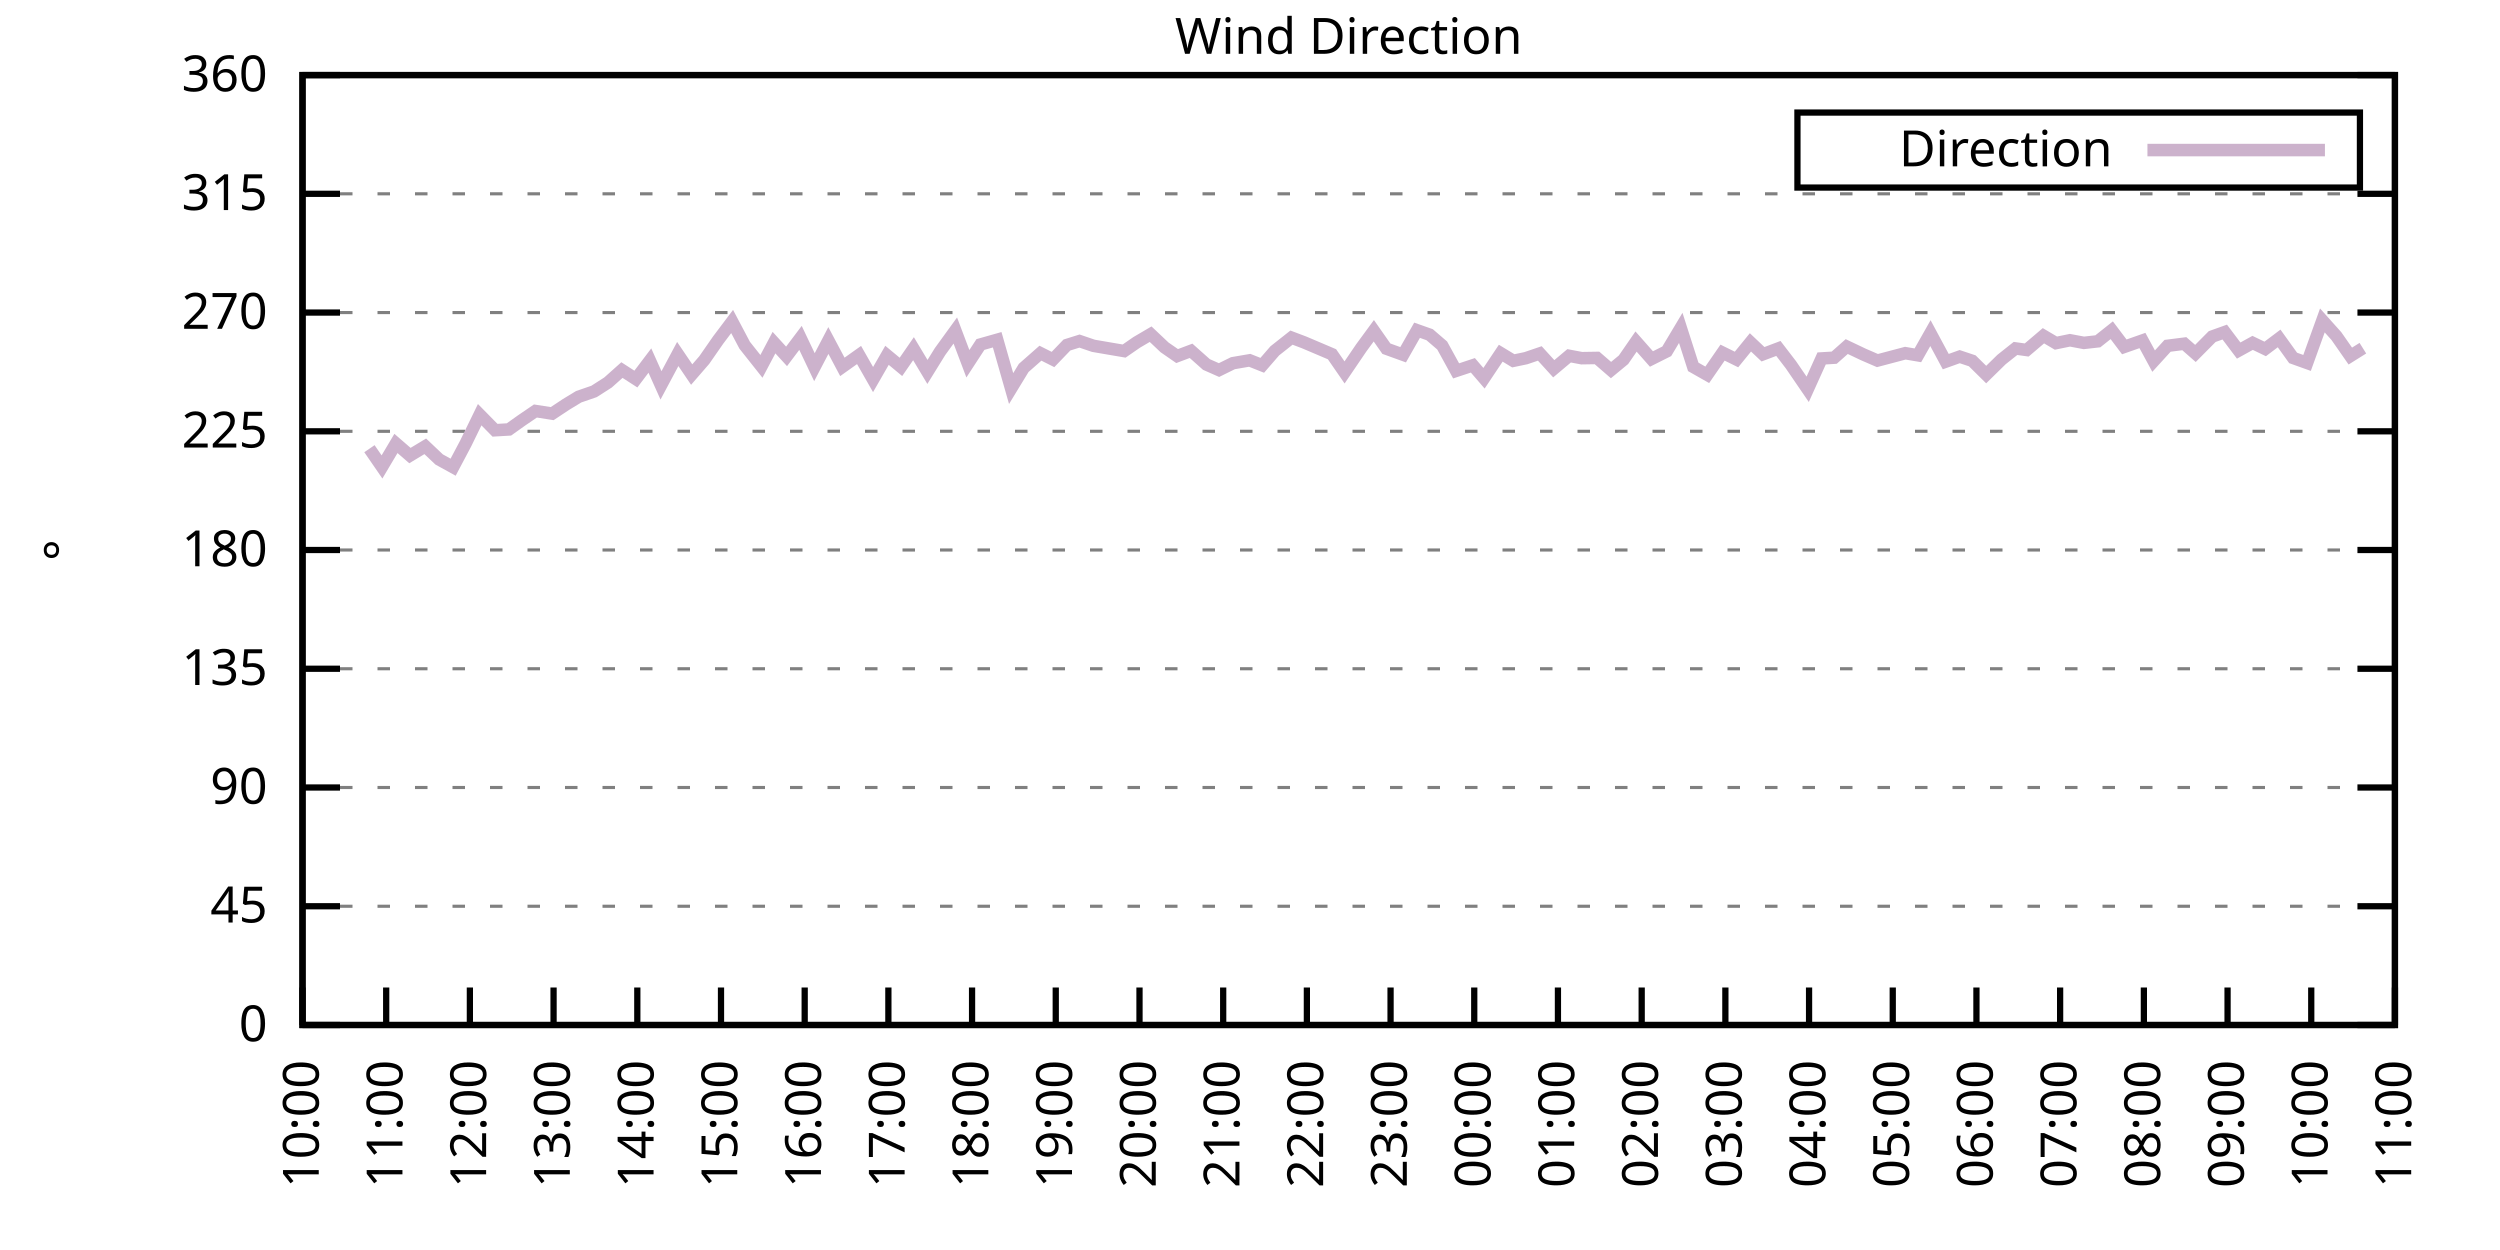
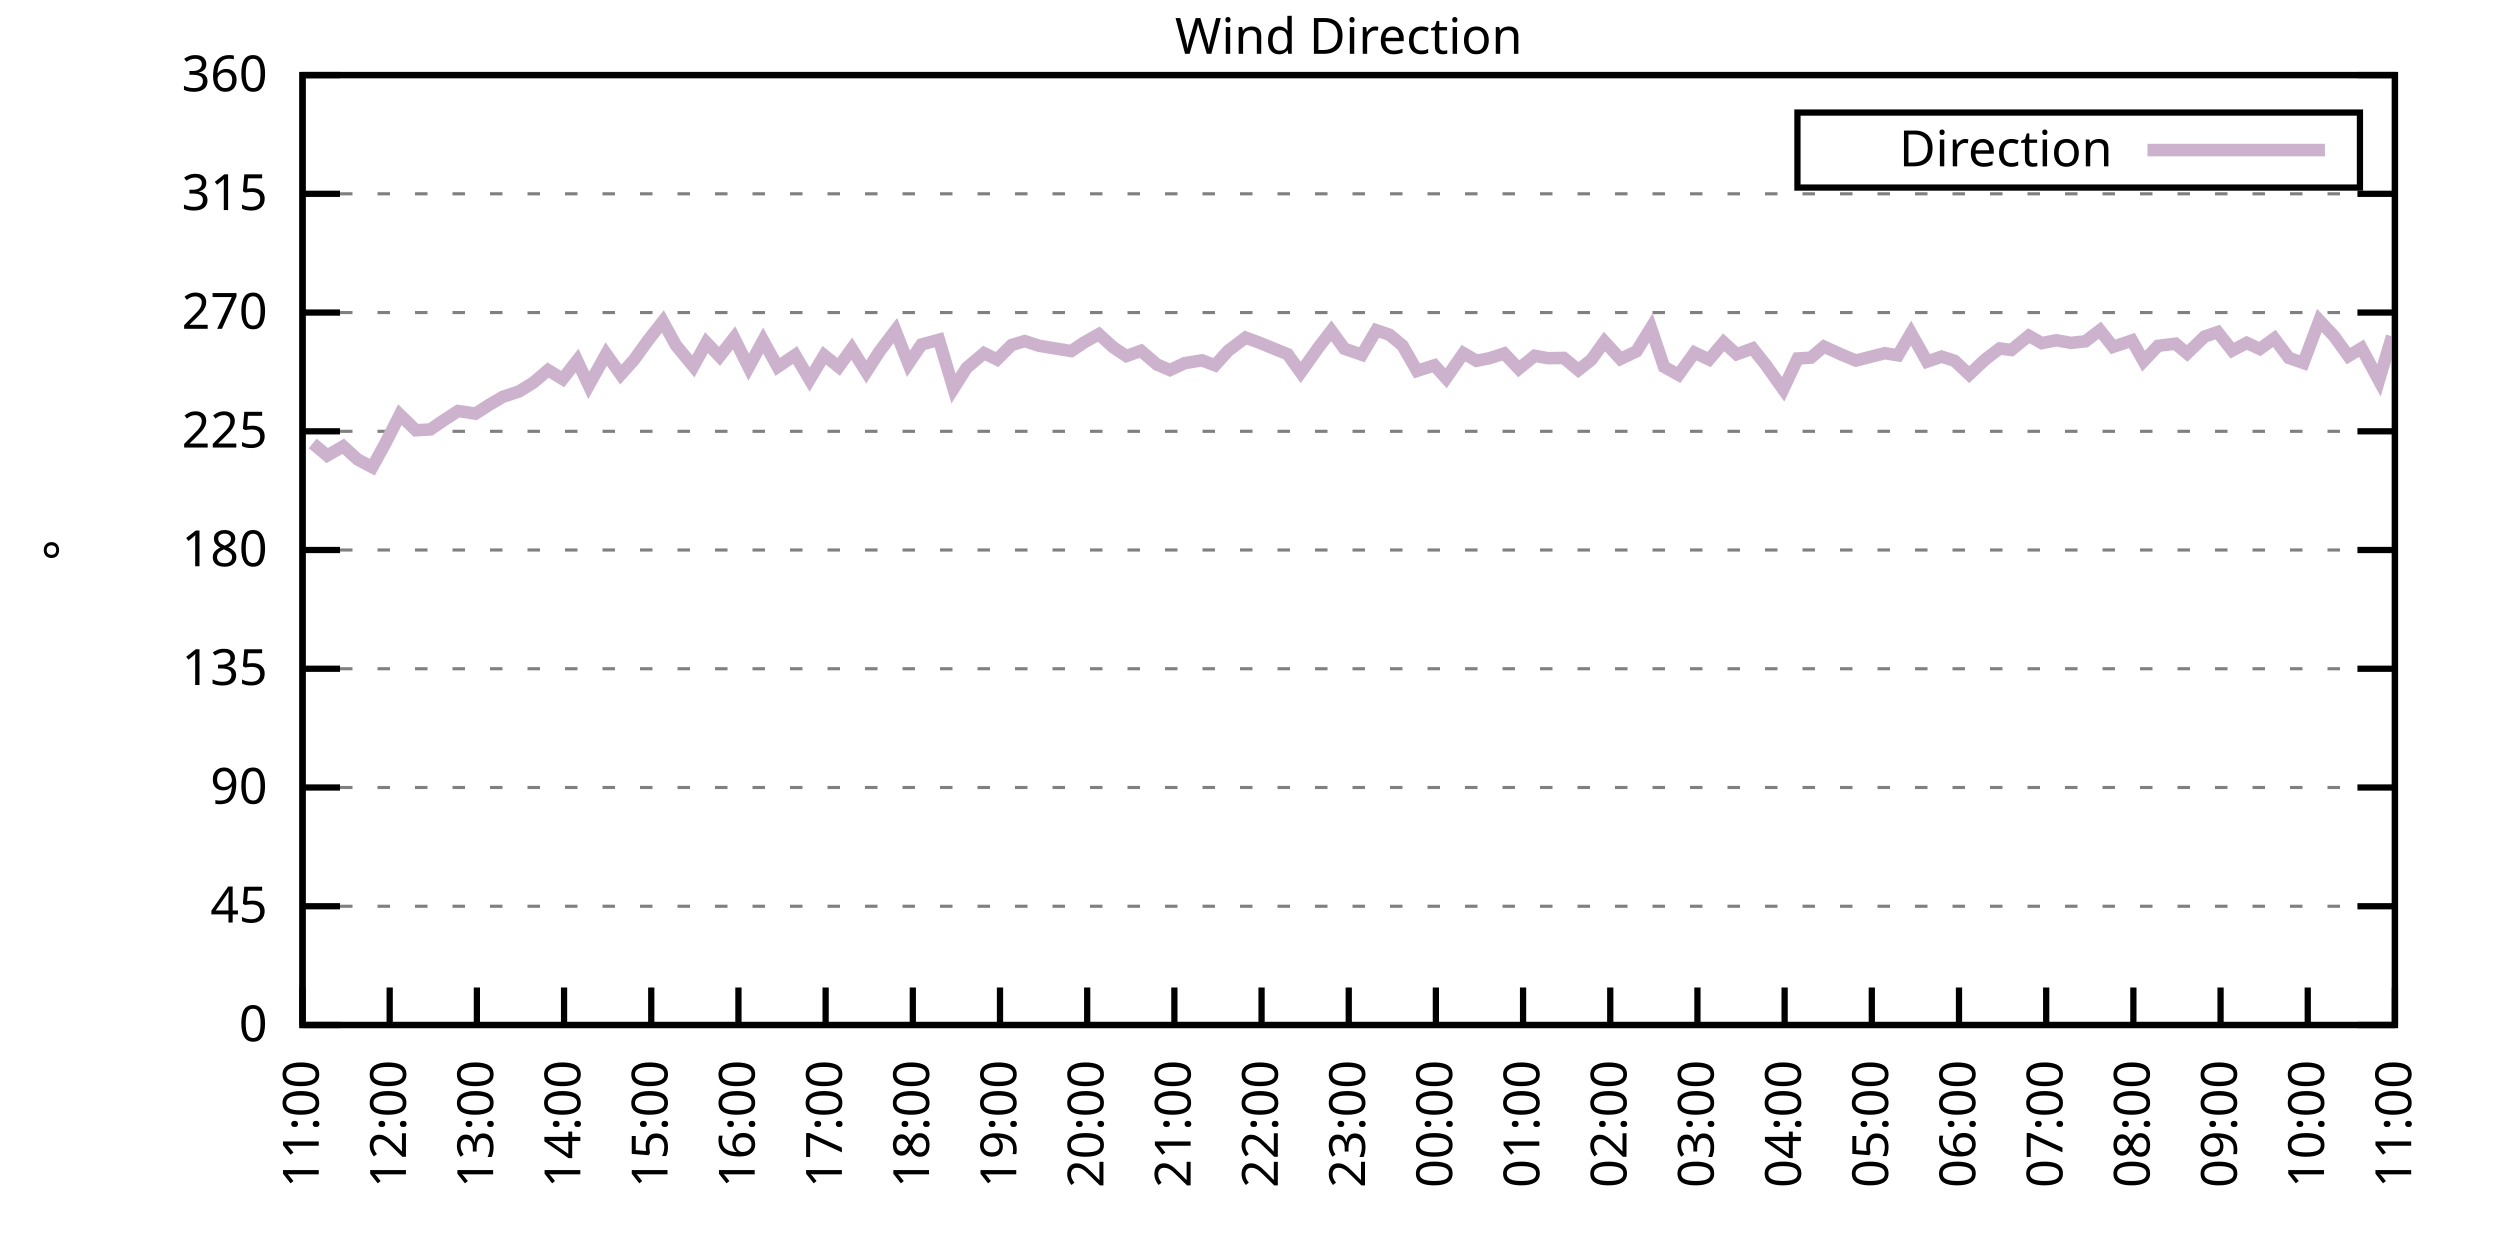
<svg xmlns="http://www.w3.org/2000/svg" xmlns:xlink="http://www.w3.org/1999/xlink" width="400" height="200" viewBox="0 0 400 200">
  <g id="gnuplot_canvas">
    <rect x="0" y="0" width="400" height="200" fill="none" />
    <defs>
      <circle id="gpDot" r="0.5" stroke-width="0.5" stroke="currentColor" />
      <path id="gpPt0" stroke-width="0.333" stroke="currentColor" d="M-1,0 h2 M0,-1 v2" />
      <path id="gpPt1" stroke-width="0.333" stroke="currentColor" d="M-1,-1 L1,1 M1,-1 L-1,1" />
      <path id="gpPt2" stroke-width="0.333" stroke="currentColor" d="M-1,0 L1,0 M0,-1 L0,1 M-1,-1 L1,1 M-1,1 L1,-1" />
      <rect id="gpPt3" stroke-width="0.333" stroke="currentColor" x="-1" y="-1" width="2" height="2" />
      <rect id="gpPt4" stroke-width="0.333" stroke="currentColor" fill="currentColor" x="-1" y="-1" width="2" height="2" />
      <circle id="gpPt5" stroke-width="0.333" stroke="currentColor" cx="0" cy="0" r="1" />
      <use xlink:href="#gpPt5" id="gpPt6" fill="currentColor" stroke="none" />
      <path id="gpPt7" stroke-width="0.333" stroke="currentColor" d="M0,-1.33 L-1.33,0.67 L1.33,0.67 z" />
      <use xlink:href="#gpPt7" id="gpPt8" fill="currentColor" stroke="none" />
      <use xlink:href="#gpPt7" id="gpPt9" stroke="currentColor" transform="rotate(180)" />
      <use xlink:href="#gpPt9" id="gpPt10" fill="currentColor" stroke="none" />
      <use xlink:href="#gpPt3" id="gpPt11" stroke="currentColor" transform="rotate(45)" />
      <use xlink:href="#gpPt11" id="gpPt12" fill="currentColor" stroke="none" />
      <path id="gpPt13" stroke-width="0.333" stroke="currentColor" d="M0,1.330 L1.265,0.411 L0.782,-1.067 L-0.782,-1.076 L-1.265,0.411 z" />
      <use xlink:href="#gpPt13" id="gpPt14" fill="currentColor" stroke="none" />
      <filter id="textbox" filterUnits="objectBoundingBox" x="0" y="0" height="1" width="1">
        <feFlood flood-color="white" flood-opacity="1" result="bgnd" />
        <feComposite in="SourceGraphic" in2="bgnd" operator="atop" />
      </filter>
      <filter id="greybox" filterUnits="objectBoundingBox" x="0" y="0" height="1" width="1">
        <feFlood flood-color="lightgrey" flood-opacity="1" result="grey" />
        <feComposite in="SourceGraphic" in2="grey" operator="atop" />
      </filter>
    </defs>
    <g fill="none" color="white" stroke="currentColor" stroke-width="1.00" stroke-linecap="butt" stroke-linejoin="miter">
</g>
    <g fill="none" color="black" stroke="currentColor" stroke-width="1.00" stroke-linecap="butt" stroke-linejoin="miter">
      <g stroke="none" shape-rendering="crispEdges">
        <polygon fill="rgb(255, 255, 255)" points="48.40,164.00 383.18,164.00 383.18,12.02 48.40,12.02 " />
      </g>
    </g>
    <g fill="none" color="black" stroke="currentColor" stroke-width="1.00" stroke-linecap="butt" stroke-linejoin="miter">
</g>
    <g fill="none" color="black" stroke="black" stroke-width="0.50" stroke-linecap="butt" stroke-linejoin="miter">
</g>
    <g fill="none" color="gray" stroke="currentColor" stroke-width="0.50" stroke-linecap="butt" stroke-linejoin="miter">
      <path stroke="gray" stroke-dasharray="2,4" class="gridline" d="M48.40,164.00 L383.19,164.00  " />
    </g>
    <g fill="none" color="gray" stroke="gray" stroke-width="1.00" stroke-linecap="butt" stroke-linejoin="miter">
</g>
    <g fill="none" color="black" stroke="currentColor" stroke-width="1.00" stroke-linecap="butt" stroke-linejoin="miter">
      <path stroke="black" d="M48.40,164.00 L54.40,164.00 M383.19,164.00 L377.19,164.00  " />
      <g transform="translate(42.80,166.60)" stroke="none" fill="black" font-family="Sans" font-size="8.00" text-anchor="end">
        <text>
          <tspan font-family="Sans"> 0</tspan>
        </text>
      </g>
    </g>
    <g fill="none" color="black" stroke="currentColor" stroke-width="1.00" stroke-linecap="butt" stroke-linejoin="miter">
</g>
    <g fill="none" color="black" stroke="black" stroke-width="0.50" stroke-linecap="butt" stroke-linejoin="miter">
</g>
    <g fill="none" color="gray" stroke="currentColor" stroke-width="0.50" stroke-linecap="butt" stroke-linejoin="miter">
      <path stroke="gray" stroke-dasharray="2,4" class="gridline" d="M48.40,145.00 L383.19,145.00  " />
    </g>
    <g fill="none" color="gray" stroke="gray" stroke-width="1.00" stroke-linecap="butt" stroke-linejoin="miter">
</g>
    <g fill="none" color="black" stroke="currentColor" stroke-width="1.00" stroke-linecap="butt" stroke-linejoin="miter">
      <path stroke="black" d="M48.40,145.00 L54.40,145.00 M383.19,145.00 L377.19,145.00  " />
      <g transform="translate(42.80,147.60)" stroke="none" fill="black" font-family="Sans" font-size="8.00" text-anchor="end">
        <text>
          <tspan font-family="Sans"> 45</tspan>
        </text>
      </g>
    </g>
    <g fill="none" color="black" stroke="currentColor" stroke-width="1.00" stroke-linecap="butt" stroke-linejoin="miter">
</g>
    <g fill="none" color="black" stroke="black" stroke-width="0.50" stroke-linecap="butt" stroke-linejoin="miter">
</g>
    <g fill="none" color="gray" stroke="currentColor" stroke-width="0.50" stroke-linecap="butt" stroke-linejoin="miter">
      <path stroke="gray" stroke-dasharray="2,4" class="gridline" d="M48.40,126.00 L383.19,126.00  " />
    </g>
    <g fill="none" color="gray" stroke="gray" stroke-width="1.00" stroke-linecap="butt" stroke-linejoin="miter">
</g>
    <g fill="none" color="black" stroke="currentColor" stroke-width="1.00" stroke-linecap="butt" stroke-linejoin="miter">
      <path stroke="black" d="M48.40,126.00 L54.40,126.00 M383.19,126.00 L377.19,126.00  " />
      <g transform="translate(42.80,128.60)" stroke="none" fill="black" font-family="Sans" font-size="8.00" text-anchor="end">
        <text>
          <tspan font-family="Sans"> 90</tspan>
        </text>
      </g>
    </g>
    <g fill="none" color="black" stroke="currentColor" stroke-width="1.00" stroke-linecap="butt" stroke-linejoin="miter">
</g>
    <g fill="none" color="black" stroke="black" stroke-width="0.50" stroke-linecap="butt" stroke-linejoin="miter">
</g>
    <g fill="none" color="gray" stroke="currentColor" stroke-width="0.50" stroke-linecap="butt" stroke-linejoin="miter">
      <path stroke="gray" stroke-dasharray="2,4" class="gridline" d="M48.40,107.00 L383.19,107.00  " />
    </g>
    <g fill="none" color="gray" stroke="gray" stroke-width="1.00" stroke-linecap="butt" stroke-linejoin="miter">
</g>
    <g fill="none" color="black" stroke="currentColor" stroke-width="1.00" stroke-linecap="butt" stroke-linejoin="miter">
      <path stroke="black" d="M48.40,107.00 L54.40,107.00 M383.19,107.00 L377.19,107.00  " />
      <g transform="translate(42.80,109.60)" stroke="none" fill="black" font-family="Sans" font-size="8.00" text-anchor="end">
        <text>
          <tspan font-family="Sans"> 135</tspan>
        </text>
      </g>
    </g>
    <g fill="none" color="black" stroke="currentColor" stroke-width="1.00" stroke-linecap="butt" stroke-linejoin="miter">
</g>
    <g fill="none" color="black" stroke="black" stroke-width="0.50" stroke-linecap="butt" stroke-linejoin="miter">
</g>
    <g fill="none" color="gray" stroke="currentColor" stroke-width="0.50" stroke-linecap="butt" stroke-linejoin="miter">
      <path stroke="gray" stroke-dasharray="2,4" class="gridline" d="M48.40,88.00 L383.19,88.00  " />
    </g>
    <g fill="none" color="gray" stroke="gray" stroke-width="1.00" stroke-linecap="butt" stroke-linejoin="miter">
</g>
    <g fill="none" color="black" stroke="currentColor" stroke-width="1.00" stroke-linecap="butt" stroke-linejoin="miter">
      <path stroke="black" d="M48.40,88.00 L54.40,88.00 M383.19,88.00 L377.19,88.00  " />
      <g transform="translate(42.80,90.60)" stroke="none" fill="black" font-family="Sans" font-size="8.00" text-anchor="end">
        <text>
          <tspan font-family="Sans"> 180</tspan>
        </text>
      </g>
    </g>
    <g fill="none" color="black" stroke="currentColor" stroke-width="1.00" stroke-linecap="butt" stroke-linejoin="miter">
</g>
    <g fill="none" color="black" stroke="black" stroke-width="0.50" stroke-linecap="butt" stroke-linejoin="miter">
</g>
    <g fill="none" color="gray" stroke="currentColor" stroke-width="0.50" stroke-linecap="butt" stroke-linejoin="miter">
      <path stroke="gray" stroke-dasharray="2,4" class="gridline" d="M48.40,69.01 L383.19,69.01  " />
    </g>
    <g fill="none" color="gray" stroke="gray" stroke-width="1.00" stroke-linecap="butt" stroke-linejoin="miter">
</g>
    <g fill="none" color="black" stroke="currentColor" stroke-width="1.00" stroke-linecap="butt" stroke-linejoin="miter">
      <path stroke="black" d="M48.40,69.01 L54.40,69.01 M383.19,69.01 L377.19,69.01  " />
      <g transform="translate(42.80,71.61)" stroke="none" fill="black" font-family="Sans" font-size="8.00" text-anchor="end">
        <text>
          <tspan font-family="Sans"> 225</tspan>
        </text>
      </g>
    </g>
    <g fill="none" color="black" stroke="currentColor" stroke-width="1.00" stroke-linecap="butt" stroke-linejoin="miter">
</g>
    <g fill="none" color="black" stroke="black" stroke-width="0.50" stroke-linecap="butt" stroke-linejoin="miter">
</g>
    <g fill="none" color="gray" stroke="currentColor" stroke-width="0.50" stroke-linecap="butt" stroke-linejoin="miter">
      <path stroke="gray" stroke-dasharray="2,4" class="gridline" d="M48.40,50.01 L383.19,50.01  " />
    </g>
    <g fill="none" color="gray" stroke="gray" stroke-width="1.00" stroke-linecap="butt" stroke-linejoin="miter">
</g>
    <g fill="none" color="black" stroke="currentColor" stroke-width="1.00" stroke-linecap="butt" stroke-linejoin="miter">
      <path stroke="black" d="M48.40,50.01 L54.40,50.01 M383.19,50.01 L377.19,50.01  " />
      <g transform="translate(42.80,52.61)" stroke="none" fill="black" font-family="Sans" font-size="8.00" text-anchor="end">
        <text>
          <tspan font-family="Sans"> 270</tspan>
        </text>
      </g>
    </g>
    <g fill="none" color="black" stroke="currentColor" stroke-width="1.00" stroke-linecap="butt" stroke-linejoin="miter">
</g>
    <g fill="none" color="black" stroke="black" stroke-width="0.50" stroke-linecap="butt" stroke-linejoin="miter">
</g>
    <g fill="none" color="gray" stroke="currentColor" stroke-width="0.50" stroke-linecap="butt" stroke-linejoin="miter">
      <path stroke="gray" stroke-dasharray="2,4" class="gridline" d="M48.40,31.01 L383.19,31.01  " />
    </g>
    <g fill="none" color="gray" stroke="gray" stroke-width="1.00" stroke-linecap="butt" stroke-linejoin="miter">
</g>
    <g fill="none" color="black" stroke="currentColor" stroke-width="1.00" stroke-linecap="butt" stroke-linejoin="miter">
      <path stroke="black" d="M48.40,31.01 L54.40,31.01 M383.19,31.01 L377.19,31.01  " />
      <g transform="translate(42.80,33.61)" stroke="none" fill="black" font-family="Sans" font-size="8.00" text-anchor="end">
        <text>
          <tspan font-family="Sans"> 315</tspan>
        </text>
      </g>
    </g>
    <g fill="none" color="black" stroke="currentColor" stroke-width="1.00" stroke-linecap="butt" stroke-linejoin="miter">
</g>
    <g fill="none" color="black" stroke="black" stroke-width="0.50" stroke-linecap="butt" stroke-linejoin="miter">
</g>
    <g fill="none" color="gray" stroke="currentColor" stroke-width="0.50" stroke-linecap="butt" stroke-linejoin="miter">
      <path stroke="gray" stroke-dasharray="2,4" class="gridline" d="M48.40,12.01 L383.19,12.01  " />
    </g>
    <g fill="none" color="gray" stroke="gray" stroke-width="1.00" stroke-linecap="butt" stroke-linejoin="miter">
</g>
    <g fill="none" color="black" stroke="currentColor" stroke-width="1.00" stroke-linecap="butt" stroke-linejoin="miter">
      <path stroke="black" d="M48.40,12.01 L54.40,12.01 M383.19,12.01 L377.19,12.01  " />
      <g transform="translate(42.80,14.61)" stroke="none" fill="black" font-family="Sans" font-size="8.00" text-anchor="end">
        <text>
          <tspan font-family="Sans"> 360</tspan>
        </text>
      </g>
    </g>
    <g fill="none" color="black" stroke="currentColor" stroke-width="1.00" stroke-linecap="butt" stroke-linejoin="miter">
      <path stroke="black" d="M48.40,164.00 L48.40,158.00  " />
      <g transform="translate(51.00,169.60) rotate(270.00)" stroke="none" fill="black" font-family="Sans" font-size="8.00" text-anchor="end">
        <text>
-           <tspan font-family="Sans">10:00</tspan>
-         </text>
-       </g>
-     </g>
-     <g fill="none" color="black" stroke="currentColor" stroke-width="1.00" stroke-linecap="butt" stroke-linejoin="miter">
-       <path stroke="black" d="M61.79,164.00 L61.79,158.00  " />
-       <g transform="translate(64.39,169.60) rotate(270.00)" stroke="none" fill="black" font-family="Sans" font-size="8.00" text-anchor="end">
-         <text>
          <tspan font-family="Sans">11:00</tspan>
        </text>
      </g>
    </g>
    <g fill="none" color="black" stroke="currentColor" stroke-width="1.00" stroke-linecap="butt" stroke-linejoin="miter">
-       <path stroke="black" d="M75.18,164.00 L75.18,158.00  " />
-       <g transform="translate(77.78,169.60) rotate(270.00)" stroke="none" fill="black" font-family="Sans" font-size="8.00" text-anchor="end">
+       <path stroke="black" d="M62.35,164.00 L62.35,158.00  " />
+       <g transform="translate(64.95,169.60) rotate(270.00)" stroke="none" fill="black" font-family="Sans" font-size="8.00" text-anchor="end">
        <text>
          <tspan font-family="Sans">12:00</tspan>
        </text>
      </g>
    </g>
    <g fill="none" color="black" stroke="currentColor" stroke-width="1.00" stroke-linecap="butt" stroke-linejoin="miter">
-       <path stroke="black" d="M88.57,164.00 L88.57,158.00  " />
-       <g transform="translate(91.17,169.60) rotate(270.00)" stroke="none" fill="black" font-family="Sans" font-size="8.00" text-anchor="end">
+       <path stroke="black" d="M76.30,164.00 L76.30,158.00  " />
+       <g transform="translate(78.90,169.60) rotate(270.00)" stroke="none" fill="black" font-family="Sans" font-size="8.00" text-anchor="end">
        <text>
          <tspan font-family="Sans">13:00</tspan>
        </text>
      </g>
    </g>
    <g fill="none" color="black" stroke="currentColor" stroke-width="1.00" stroke-linecap="butt" stroke-linejoin="miter">
-       <path stroke="black" d="M101.97,164.00 L101.97,158.00  " />
-       <g transform="translate(104.57,169.60) rotate(270.00)" stroke="none" fill="black" font-family="Sans" font-size="8.00" text-anchor="end">
+       <path stroke="black" d="M90.25,164.00 L90.25,158.00  " />
+       <g transform="translate(92.85,169.60) rotate(270.00)" stroke="none" fill="black" font-family="Sans" font-size="8.00" text-anchor="end">
        <text>
          <tspan font-family="Sans">14:00</tspan>
        </text>
      </g>
    </g>
    <g fill="none" color="black" stroke="currentColor" stroke-width="1.00" stroke-linecap="butt" stroke-linejoin="miter">
-       <path stroke="black" d="M115.36,164.00 L115.36,158.00  " />
-       <g transform="translate(117.96,169.60) rotate(270.00)" stroke="none" fill="black" font-family="Sans" font-size="8.00" text-anchor="end">
+       <path stroke="black" d="M104.20,164.00 L104.20,158.00  " />
+       <g transform="translate(106.80,169.60) rotate(270.00)" stroke="none" fill="black" font-family="Sans" font-size="8.00" text-anchor="end">
        <text>
          <tspan font-family="Sans">15:00</tspan>
        </text>
      </g>
    </g>
    <g fill="none" color="black" stroke="currentColor" stroke-width="1.00" stroke-linecap="butt" stroke-linejoin="miter">
-       <path stroke="black" d="M128.75,164.00 L128.75,158.00  " />
-       <g transform="translate(131.35,169.60) rotate(270.00)" stroke="none" fill="black" font-family="Sans" font-size="8.00" text-anchor="end">
+       <path stroke="black" d="M118.15,164.00 L118.15,158.00  " />
+       <g transform="translate(120.75,169.60) rotate(270.00)" stroke="none" fill="black" font-family="Sans" font-size="8.00" text-anchor="end">
        <text>
          <tspan font-family="Sans">16:00</tspan>
        </text>
      </g>
    </g>
    <g fill="none" color="black" stroke="currentColor" stroke-width="1.00" stroke-linecap="butt" stroke-linejoin="miter">
-       <path stroke="black" d="M142.14,164.00 L142.14,158.00  " />
-       <g transform="translate(144.74,169.60) rotate(270.00)" stroke="none" fill="black" font-family="Sans" font-size="8.00" text-anchor="end">
+       <path stroke="black" d="M132.10,164.00 L132.10,158.00  " />
+       <g transform="translate(134.70,169.60) rotate(270.00)" stroke="none" fill="black" font-family="Sans" font-size="8.00" text-anchor="end">
        <text>
          <tspan font-family="Sans">17:00</tspan>
        </text>
      </g>
    </g>
    <g fill="none" color="black" stroke="currentColor" stroke-width="1.00" stroke-linecap="butt" stroke-linejoin="miter">
-       <path stroke="black" d="M155.53,164.00 L155.53,158.00  " />
-       <g transform="translate(158.13,169.60) rotate(270.00)" stroke="none" fill="black" font-family="Sans" font-size="8.00" text-anchor="end">
+       <path stroke="black" d="M146.05,164.00 L146.05,158.00  " />
+       <g transform="translate(148.65,169.60) rotate(270.00)" stroke="none" fill="black" font-family="Sans" font-size="8.00" text-anchor="end">
        <text>
          <tspan font-family="Sans">18:00</tspan>
        </text>
      </g>
    </g>
    <g fill="none" color="black" stroke="currentColor" stroke-width="1.00" stroke-linecap="butt" stroke-linejoin="miter">
-       <path stroke="black" d="M168.92,164.00 L168.92,158.00  " />
-       <g transform="translate(171.52,169.60) rotate(270.00)" stroke="none" fill="black" font-family="Sans" font-size="8.00" text-anchor="end">
+       <path stroke="black" d="M160.00,164.00 L160.00,158.00  " />
+       <g transform="translate(162.60,169.60) rotate(270.00)" stroke="none" fill="black" font-family="Sans" font-size="8.00" text-anchor="end">
        <text>
          <tspan font-family="Sans">19:00</tspan>
        </text>
      </g>
    </g>
    <g fill="none" color="black" stroke="currentColor" stroke-width="1.00" stroke-linecap="butt" stroke-linejoin="miter">
-       <path stroke="black" d="M182.32,164.00 L182.32,158.00  " />
-       <g transform="translate(184.92,169.60) rotate(270.00)" stroke="none" fill="black" font-family="Sans" font-size="8.00" text-anchor="end">
+       <path stroke="black" d="M173.95,164.00 L173.95,158.00  " />
+       <g transform="translate(176.55,169.60) rotate(270.00)" stroke="none" fill="black" font-family="Sans" font-size="8.00" text-anchor="end">
        <text>
          <tspan font-family="Sans">20:00</tspan>
        </text>
      </g>
    </g>
    <g fill="none" color="black" stroke="currentColor" stroke-width="1.00" stroke-linecap="butt" stroke-linejoin="miter">
-       <path stroke="black" d="M195.71,164.00 L195.71,158.00  " />
-       <g transform="translate(198.31,169.60) rotate(270.00)" stroke="none" fill="black" font-family="Sans" font-size="8.00" text-anchor="end">
+       <path stroke="black" d="M187.90,164.00 L187.90,158.00  " />
+       <g transform="translate(190.50,169.60) rotate(270.00)" stroke="none" fill="black" font-family="Sans" font-size="8.00" text-anchor="end">
        <text>
          <tspan font-family="Sans">21:00</tspan>
        </text>
      </g>
    </g>
    <g fill="none" color="black" stroke="currentColor" stroke-width="1.00" stroke-linecap="butt" stroke-linejoin="miter">
-       <path stroke="black" d="M209.10,164.00 L209.10,158.00  " />
-       <g transform="translate(211.70,169.60) rotate(270.00)" stroke="none" fill="black" font-family="Sans" font-size="8.00" text-anchor="end">
+       <path stroke="black" d="M201.85,164.00 L201.85,158.00  " />
+       <g transform="translate(204.45,169.60) rotate(270.00)" stroke="none" fill="black" font-family="Sans" font-size="8.00" text-anchor="end">
        <text>
          <tspan font-family="Sans">22:00</tspan>
        </text>
      </g>
    </g>
    <g fill="none" color="black" stroke="currentColor" stroke-width="1.00" stroke-linecap="butt" stroke-linejoin="miter">
-       <path stroke="black" d="M222.49,164.00 L222.49,158.00  " />
-       <g transform="translate(225.09,169.60) rotate(270.00)" stroke="none" fill="black" font-family="Sans" font-size="8.00" text-anchor="end">
+       <path stroke="black" d="M215.80,164.00 L215.80,158.00  " />
+       <g transform="translate(218.40,169.60) rotate(270.00)" stroke="none" fill="black" font-family="Sans" font-size="8.00" text-anchor="end">
        <text>
          <tspan font-family="Sans">23:00</tspan>
        </text>
      </g>
    </g>
    <g fill="none" color="black" stroke="currentColor" stroke-width="1.00" stroke-linecap="butt" stroke-linejoin="miter">
-       <path stroke="black" d="M235.88,164.00 L235.88,158.00  " />
-       <g transform="translate(238.48,169.60) rotate(270.00)" stroke="none" fill="black" font-family="Sans" font-size="8.00" text-anchor="end">
+       <path stroke="black" d="M229.74,164.00 L229.74,158.00  " />
+       <g transform="translate(232.34,169.60) rotate(270.00)" stroke="none" fill="black" font-family="Sans" font-size="8.00" text-anchor="end">
        <text>
          <tspan font-family="Sans">00:00</tspan>
        </text>
      </g>
    </g>
    <g fill="none" color="black" stroke="currentColor" stroke-width="1.00" stroke-linecap="butt" stroke-linejoin="miter">
-       <path stroke="black" d="M249.27,164.00 L249.27,158.00  " />
-       <g transform="translate(251.87,169.60) rotate(270.00)" stroke="none" fill="black" font-family="Sans" font-size="8.00" text-anchor="end">
+       <path stroke="black" d="M243.69,164.00 L243.69,158.00  " />
+       <g transform="translate(246.29,169.60) rotate(270.00)" stroke="none" fill="black" font-family="Sans" font-size="8.00" text-anchor="end">
        <text>
          <tspan font-family="Sans">01:00</tspan>
        </text>
      </g>
    </g>
    <g fill="none" color="black" stroke="currentColor" stroke-width="1.00" stroke-linecap="butt" stroke-linejoin="miter">
-       <path stroke="black" d="M262.67,164.00 L262.67,158.00  " />
-       <g transform="translate(265.27,169.60) rotate(270.00)" stroke="none" fill="black" font-family="Sans" font-size="8.00" text-anchor="end">
+       <path stroke="black" d="M257.64,164.00 L257.64,158.00  " />
+       <g transform="translate(260.24,169.60) rotate(270.00)" stroke="none" fill="black" font-family="Sans" font-size="8.00" text-anchor="end">
        <text>
          <tspan font-family="Sans">02:00</tspan>
        </text>
      </g>
    </g>
    <g fill="none" color="black" stroke="currentColor" stroke-width="1.00" stroke-linecap="butt" stroke-linejoin="miter">
-       <path stroke="black" d="M276.06,164.00 L276.06,158.00  " />
-       <g transform="translate(278.66,169.60) rotate(270.00)" stroke="none" fill="black" font-family="Sans" font-size="8.00" text-anchor="end">
+       <path stroke="black" d="M271.59,164.00 L271.59,158.00  " />
+       <g transform="translate(274.19,169.60) rotate(270.00)" stroke="none" fill="black" font-family="Sans" font-size="8.00" text-anchor="end">
        <text>
          <tspan font-family="Sans">03:00</tspan>
        </text>
      </g>
    </g>
    <g fill="none" color="black" stroke="currentColor" stroke-width="1.00" stroke-linecap="butt" stroke-linejoin="miter">
-       <path stroke="black" d="M289.45,164.00 L289.45,158.00  " />
-       <g transform="translate(292.05,169.60) rotate(270.00)" stroke="none" fill="black" font-family="Sans" font-size="8.00" text-anchor="end">
+       <path stroke="black" d="M285.54,164.00 L285.54,158.00  " />
+       <g transform="translate(288.14,169.60) rotate(270.00)" stroke="none" fill="black" font-family="Sans" font-size="8.00" text-anchor="end">
        <text>
          <tspan font-family="Sans">04:00</tspan>
        </text>
      </g>
    </g>
    <g fill="none" color="black" stroke="currentColor" stroke-width="1.00" stroke-linecap="butt" stroke-linejoin="miter">
-       <path stroke="black" d="M302.84,164.00 L302.84,158.00  " />
-       <g transform="translate(305.44,169.60) rotate(270.00)" stroke="none" fill="black" font-family="Sans" font-size="8.00" text-anchor="end">
+       <path stroke="black" d="M299.49,164.00 L299.49,158.00  " />
+       <g transform="translate(302.09,169.60) rotate(270.00)" stroke="none" fill="black" font-family="Sans" font-size="8.00" text-anchor="end">
        <text>
          <tspan font-family="Sans">05:00</tspan>
        </text>
      </g>
    </g>
    <g fill="none" color="black" stroke="currentColor" stroke-width="1.00" stroke-linecap="butt" stroke-linejoin="miter">
-       <path stroke="black" d="M316.23,164.00 L316.23,158.00  " />
-       <g transform="translate(318.83,169.60) rotate(270.00)" stroke="none" fill="black" font-family="Sans" font-size="8.00" text-anchor="end">
+       <path stroke="black" d="M313.44,164.00 L313.44,158.00  " />
+       <g transform="translate(316.04,169.60) rotate(270.00)" stroke="none" fill="black" font-family="Sans" font-size="8.00" text-anchor="end">
        <text>
          <tspan font-family="Sans">06:00</tspan>
        </text>
      </g>
    </g>
    <g fill="none" color="black" stroke="currentColor" stroke-width="1.00" stroke-linecap="butt" stroke-linejoin="miter">
-       <path stroke="black" d="M329.62,164.00 L329.62,158.00  " />
-       <g transform="translate(332.22,169.60) rotate(270.00)" stroke="none" fill="black" font-family="Sans" font-size="8.00" text-anchor="end">
+       <path stroke="black" d="M327.39,164.00 L327.39,158.00  " />
+       <g transform="translate(329.99,169.60) rotate(270.00)" stroke="none" fill="black" font-family="Sans" font-size="8.00" text-anchor="end">
        <text>
          <tspan font-family="Sans">07:00</tspan>
        </text>
      </g>
    </g>
    <g fill="none" color="black" stroke="currentColor" stroke-width="1.00" stroke-linecap="butt" stroke-linejoin="miter">
-       <path stroke="black" d="M343.02,164.00 L343.02,158.00  " />
-       <g transform="translate(345.62,169.60) rotate(270.00)" stroke="none" fill="black" font-family="Sans" font-size="8.00" text-anchor="end">
+       <path stroke="black" d="M341.34,164.00 L341.34,158.00  " />
+       <g transform="translate(343.94,169.60) rotate(270.00)" stroke="none" fill="black" font-family="Sans" font-size="8.00" text-anchor="end">
        <text>
          <tspan font-family="Sans">08:00</tspan>
        </text>
      </g>
    </g>
    <g fill="none" color="black" stroke="currentColor" stroke-width="1.00" stroke-linecap="butt" stroke-linejoin="miter">
-       <path stroke="black" d="M356.41,164.00 L356.41,158.00  " />
-       <g transform="translate(359.01,169.60) rotate(270.00)" stroke="none" fill="black" font-family="Sans" font-size="8.00" text-anchor="end">
+       <path stroke="black" d="M355.29,164.00 L355.29,158.00  " />
+       <g transform="translate(357.89,169.60) rotate(270.00)" stroke="none" fill="black" font-family="Sans" font-size="8.00" text-anchor="end">
        <text>
          <tspan font-family="Sans">09:00</tspan>
        </text>
      </g>
    </g>
    <g fill="none" color="black" stroke="currentColor" stroke-width="1.00" stroke-linecap="butt" stroke-linejoin="miter">
-       <path stroke="black" d="M369.80,164.00 L369.80,158.00  " />
-       <g transform="translate(372.40,169.60) rotate(270.00)" stroke="none" fill="black" font-family="Sans" font-size="8.00" text-anchor="end">
+       <path stroke="black" d="M369.24,164.00 L369.24,158.00  " />
+       <g transform="translate(371.84,169.60) rotate(270.00)" stroke="none" fill="black" font-family="Sans" font-size="8.00" text-anchor="end">
        <text>
          <tspan font-family="Sans">10:00</tspan>
        </text>
      </g>
    </g>
    <g fill="none" color="black" stroke="currentColor" stroke-width="1.00" stroke-linecap="butt" stroke-linejoin="miter">
      <path stroke="black" d="M383.19,164.00 L383.19,158.00  " />
      <g transform="translate(385.79,169.60) rotate(270.00)" stroke="none" fill="black" font-family="Sans" font-size="8.00" text-anchor="end">
        <text>
          <tspan font-family="Sans">11:00</tspan>
        </text>
      </g>
    </g>
    <g fill="none" color="black" stroke="currentColor" stroke-width="1.00" stroke-linecap="butt" stroke-linejoin="miter">
</g>
    <g fill="none" color="black" stroke="currentColor" stroke-width="1.00" stroke-linecap="butt" stroke-linejoin="miter">
      <path stroke="black" d="M48.40,12.01 L48.40,164.00 L383.19,164.00 L383.19,12.01 L48.40,12.01 Z  " />
    </g>
    <g fill="none" color="black" stroke="currentColor" stroke-width="1.00" stroke-linecap="butt" stroke-linejoin="miter">
</g>
    <g fill="none" color="black" stroke="currentColor" stroke-width="1.00" stroke-linecap="butt" stroke-linejoin="miter">
      <path stroke="black" d="M287.59,30.01 L287.59,18.01 L377.59,18.01 L377.59,30.01 L287.59,30.01 Z  " />
    </g>
    <g id="Wind_direction_plot_1">
      <g fill="none" color="white" stroke="black" stroke-width="2.00" stroke-linecap="butt" stroke-linejoin="miter">
</g>
      <g fill="none" color="black" stroke="currentColor" stroke-width="2.00" stroke-linecap="butt" stroke-linejoin="miter">
        <g transform="translate(337.99,26.61)" stroke="none" fill="black" font-family="Sans" font-size="8.00" text-anchor="end">
          <text>
            <tspan font-family="Sans">Direction</tspan>
          </text>
        </g>
      </g>
      <g fill="none" color="black" stroke="currentColor" stroke-width="2.00" stroke-linecap="butt" stroke-linejoin="miter">
-         <path stroke="rgb(204, 178, 204)" d="M343.59,24.01 L371.99,24.01 M59.11,71.79 L61.12,74.71 L63.35,70.95 L65.59,72.89 L68.04,71.41 L70.27,73.52   L72.50,74.75 L74.51,70.95 L76.75,66.35 L79.20,68.84 L81.43,68.71 L83.44,67.28 L85.67,65.76 L88.35,66.18   L90.58,64.70 L92.59,63.48 L95.05,62.63 L97.28,61.20 L99.51,59.21 L101.74,60.65 L103.98,57.69 L105.76,61.66   L108.44,56.64 L110.67,59.93 L112.68,57.61 L114.91,54.40 L117.14,51.44 L119.15,55.24 L121.83,58.62 L123.84,54.82   L125.85,57.02 L128.08,54.06 L130.31,58.75 L132.54,54.48 L134.78,58.70 L137.45,56.80 L139.69,60.73 L141.92,56.85   L144.15,58.70 L146.16,55.79 L148.39,59.51 L150.40,56.26 L152.85,52.88 L154.86,58.20 L156.87,55.12 L159.55,54.36   L161.78,62.17 L163.79,58.87 L166.47,56.51 L168.48,57.52 L170.71,55.20 L172.72,54.57 L174.95,55.33 L177.63,55.79   L179.86,56.17 L181.87,54.78 L184.10,53.47 L186.33,55.58 L188.34,56.97 L190.57,56.13 L193.03,58.32 L195.04,59.21   L197.27,58.11 L199.95,57.65 L201.96,58.45 L203.97,56.13 L206.64,54.02 L208.65,54.78 L213.12,56.68 L215.13,59.59   L217.80,55.66 L219.81,52.92 L221.82,55.79 L224.50,56.76 L226.73,52.84 L228.74,53.55 L230.75,55.28 L232.98,59.34   L235.66,58.45 L237.44,60.52 L240.12,56.51 L242.13,57.73 L244.14,57.31 L246.37,56.55 L248.60,59.00 L251.06,56.93   L253.07,57.31 L255.52,57.27 L257.76,59.21 L259.76,57.56 L261.77,54.65 L264.23,57.44 L266.68,56.21 L268.92,52.46   L270.92,58.70 L273.16,59.97 L275.61,56.42 L277.84,57.52 L280.07,54.78 L282.08,56.68 L284.54,55.75 L286.55,58.37   L289.23,62.29 L291.46,57.35 L293.47,57.23 L295.48,55.45 L298.15,56.72 L300.39,57.69 L304.85,56.51 L306.86,56.85   L308.87,53.30 L311.32,57.86 L313.55,57.06 L315.56,57.73 L317.79,59.93 L320.25,57.52 L322.48,55.75 L324.27,56.00   L326.95,53.72 L328.95,54.90 L331.19,54.44 L333.42,54.86 L335.65,54.61 L337.88,52.84 L339.89,55.50 L342.79,54.48   L344.58,57.78 L346.81,55.33 L349.49,54.99 L351.27,56.55 L353.95,53.85 L355.96,53.13 L358.19,56.09 L360.42,54.86   L362.43,55.83 L364.66,54.15 L366.90,57.27 L369.13,58.07 L371.58,51.27 L373.82,53.77 L376.05,56.97 L378.06,55.71    " />
+         <path stroke="rgb(204, 178, 204)" d="M343.59,24.01 L371.99,24.01 M50.03,70.95 L52.35,72.89 L54.91,71.41 L57.23,73.52 L59.56,74.75 L61.65,70.95   L63.98,66.35 L66.53,68.84 L68.86,68.71 L70.95,67.28 L73.28,65.76 L76.07,66.18 L78.39,64.70 L80.48,63.48   L83.04,62.63 L85.37,61.20 L87.69,59.21 L90.02,60.65 L92.34,57.69 L94.20,61.66 L96.99,56.64 L99.32,59.93   L101.41,57.61 L103.73,54.40 L106.06,51.44 L108.15,55.24 L110.94,58.62 L113.03,54.82 L115.13,57.02 L117.45,54.06   L119.78,58.75 L122.10,54.48 L124.43,58.70 L127.22,56.80 L129.54,60.73 L131.87,56.85 L134.19,58.70 L136.28,55.79   L138.61,59.51 L140.70,56.26 L143.26,52.88 L145.35,58.20 L147.44,55.12 L150.23,54.36 L152.56,62.17 L154.65,58.87   L157.44,56.51 L159.53,57.52 L161.86,55.20 L163.95,54.57 L166.27,55.33 L169.06,55.79 L171.39,56.17 L173.48,54.78   L175.81,53.47 L178.13,55.58 L180.22,56.97 L182.55,56.13 L185.11,58.32 L187.20,59.21 L189.52,58.11 L192.31,57.65   L194.41,58.45 L196.50,56.13 L199.29,54.02 L201.38,54.78 L206.03,56.68 L208.12,59.59 L210.91,55.66 L213.01,52.92   L215.10,55.79 L217.89,56.76 L220.21,52.84 L222.30,53.55 L224.40,55.28 L226.72,59.34 L229.51,58.45 L231.37,60.52   L234.16,56.51 L236.25,57.73 L238.35,57.31 L240.67,56.55 L243.00,59.00 L245.55,56.93 L247.65,57.31 L250.20,57.27   L252.53,59.21 L254.62,57.56 L256.71,54.65 L259.27,57.44 L261.83,56.21 L264.15,52.46 L266.25,58.70 L268.57,59.97   L271.13,56.42 L273.45,57.52 L275.78,54.78 L277.87,56.68 L280.43,55.75 L282.52,58.37 L285.31,62.29 L287.64,57.35   L289.73,57.23 L291.82,55.45 L294.61,56.72 L296.94,57.69 L301.58,56.51 L303.68,56.85 L305.77,53.30 L308.33,57.86   L310.65,57.06 L312.74,57.73 L315.07,59.93 L317.63,57.52 L319.95,55.75 L321.81,56.00 L324.60,53.72 L326.69,54.90   L329.02,54.44 L331.34,54.86 L333.67,54.61 L335.99,52.84 L338.09,55.50 L341.11,54.48 L342.97,57.78 L345.29,55.33   L348.08,54.99 L349.94,56.55 L352.73,53.85 L354.83,53.13 L357.15,56.09 L359.48,54.86 L361.57,55.83 L363.89,54.15   L366.22,57.27 L368.54,58.07 L371.10,51.27 L373.43,53.77 L375.75,56.97 L377.84,55.71 L380.63,60.86 L382.73,53.81    " />
      </g>
    </g>
    <g fill="none" color="black" stroke="currentColor" stroke-width="2.00" stroke-linecap="butt" stroke-linejoin="miter">
</g>
    <g fill="none" color="black" stroke="black" stroke-width="1.00" stroke-linecap="butt" stroke-linejoin="miter">
</g>
    <g fill="none" color="black" stroke="currentColor" stroke-width="1.00" stroke-linecap="butt" stroke-linejoin="miter">
      <path stroke="black" d="M48.40,12.01 L48.40,164.00 L383.19,164.00 L383.19,12.01 L48.40,12.01 Z  " />
      <g transform="translate(12.80,88.01) rotate(270.00)" stroke="none" fill="black" font-family="Sans" font-size="8.00" text-anchor="middle">
        <text>
          <tspan font-family="Sans">°</tspan>
        </text>
      </g>
    </g>
    <g fill="none" color="black" stroke="currentColor" stroke-width="1.00" stroke-linecap="butt" stroke-linejoin="miter">
</g>
    <g fill="none" color="black" stroke="currentColor" stroke-width="1.00" stroke-linecap="butt" stroke-linejoin="miter">
      <g transform="translate(215.79,8.61)" stroke="none" fill="black" font-family="Sans" font-size="8.00" text-anchor="middle">
        <text>
          <tspan font-family="Sans">Wind Direction</tspan>
        </text>
      </g>
    </g>
    <g fill="none" color="black" stroke="currentColor" stroke-width="1.00" stroke-linecap="butt" stroke-linejoin="miter">
</g>
  </g>
</svg>
